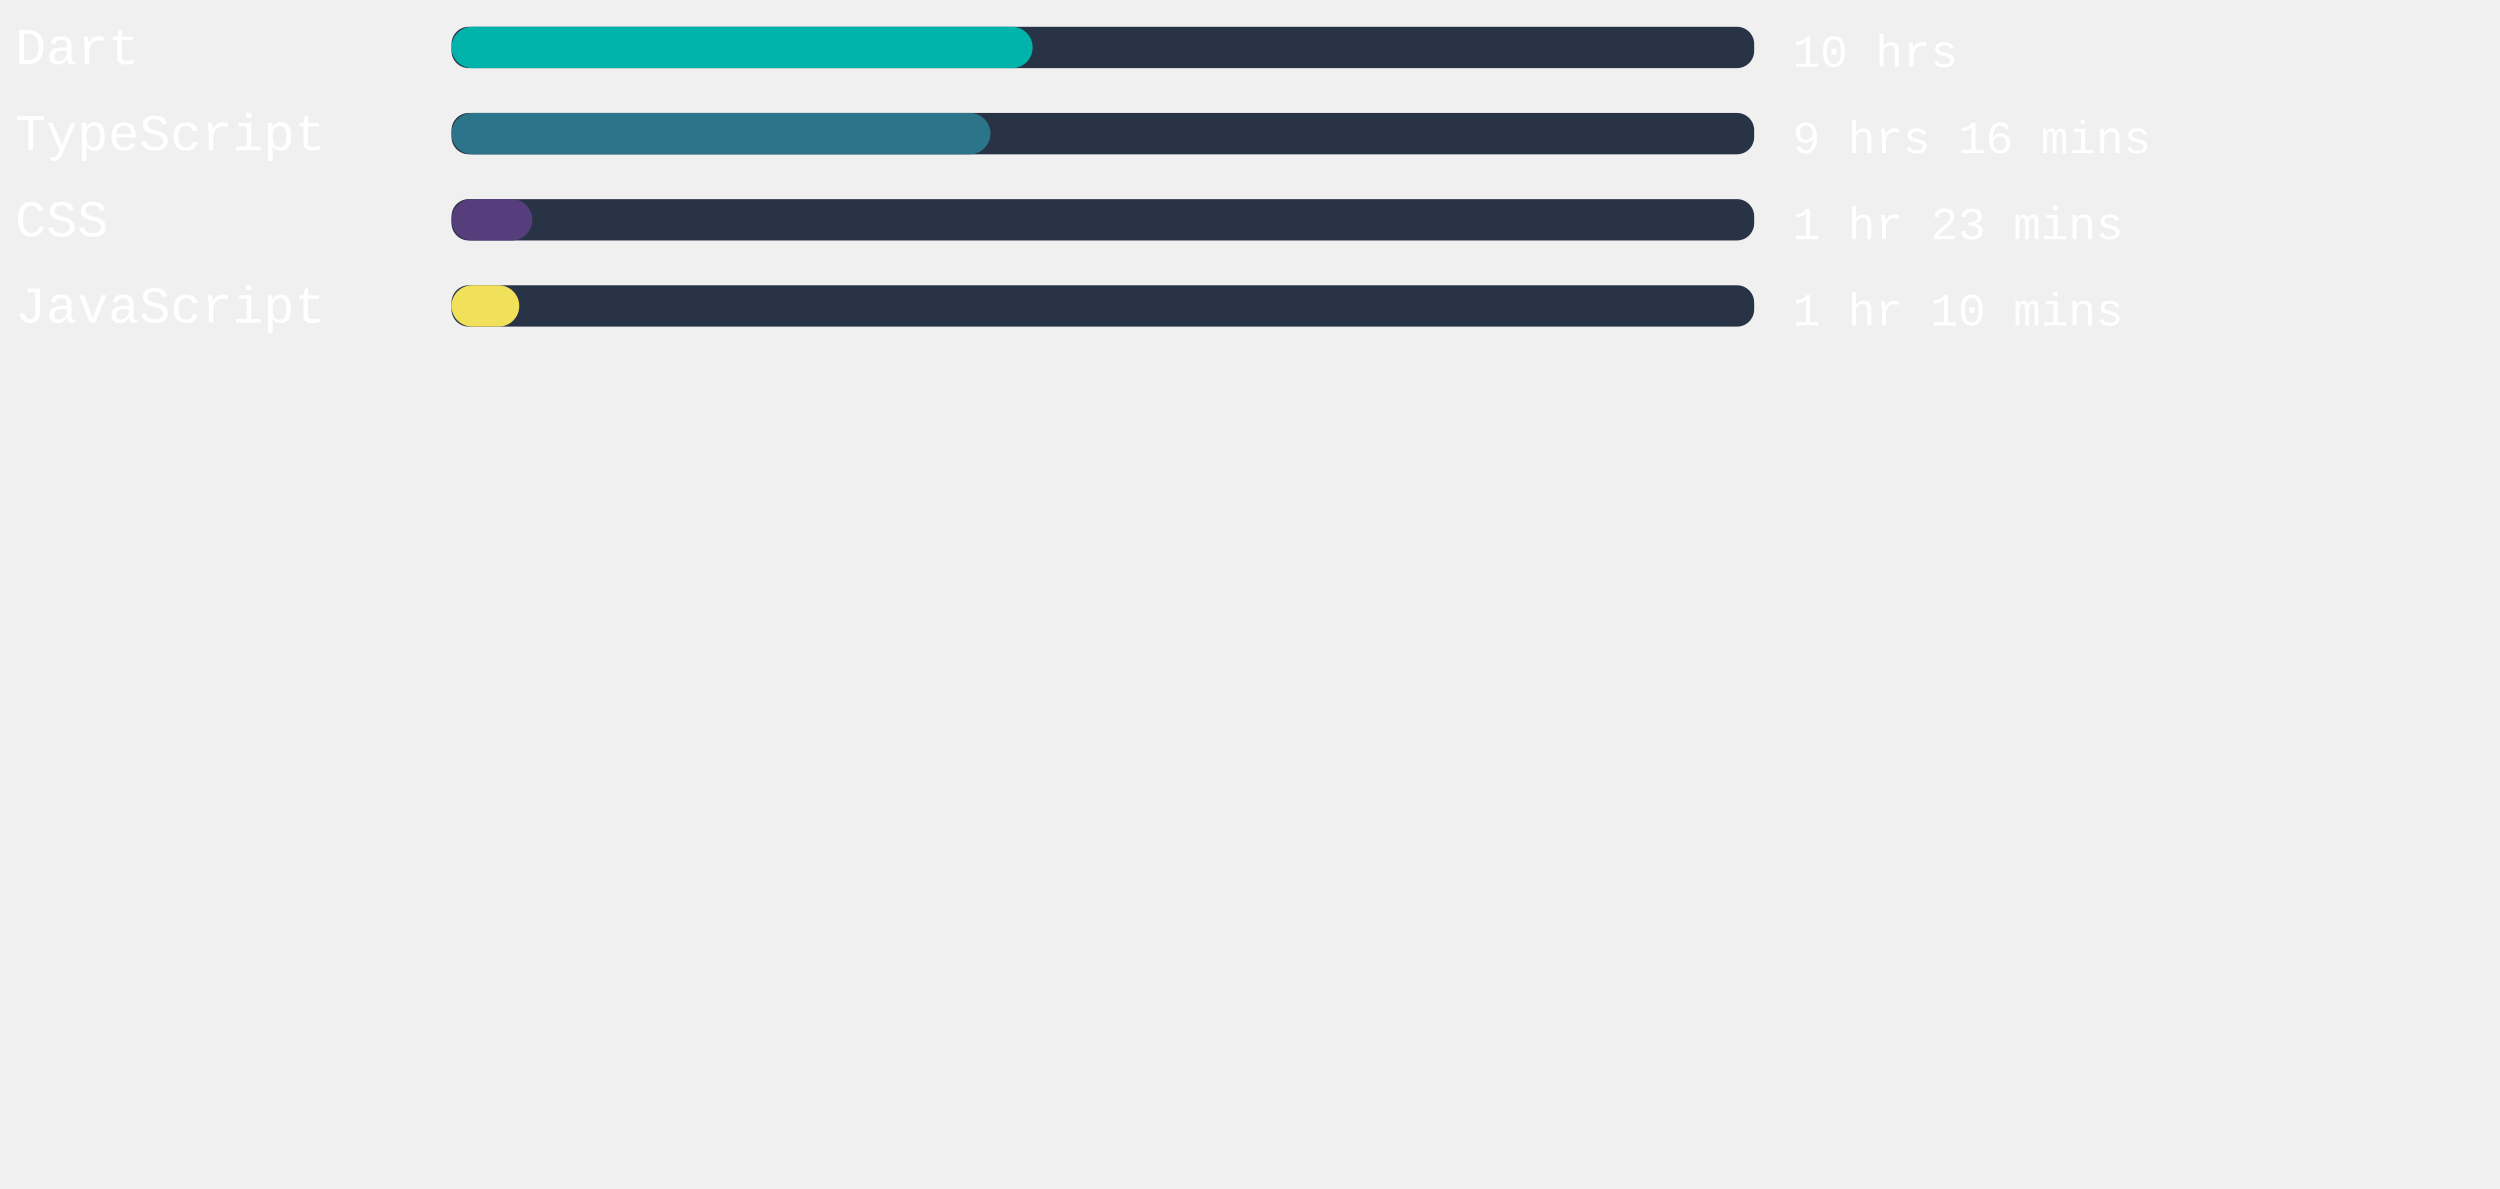
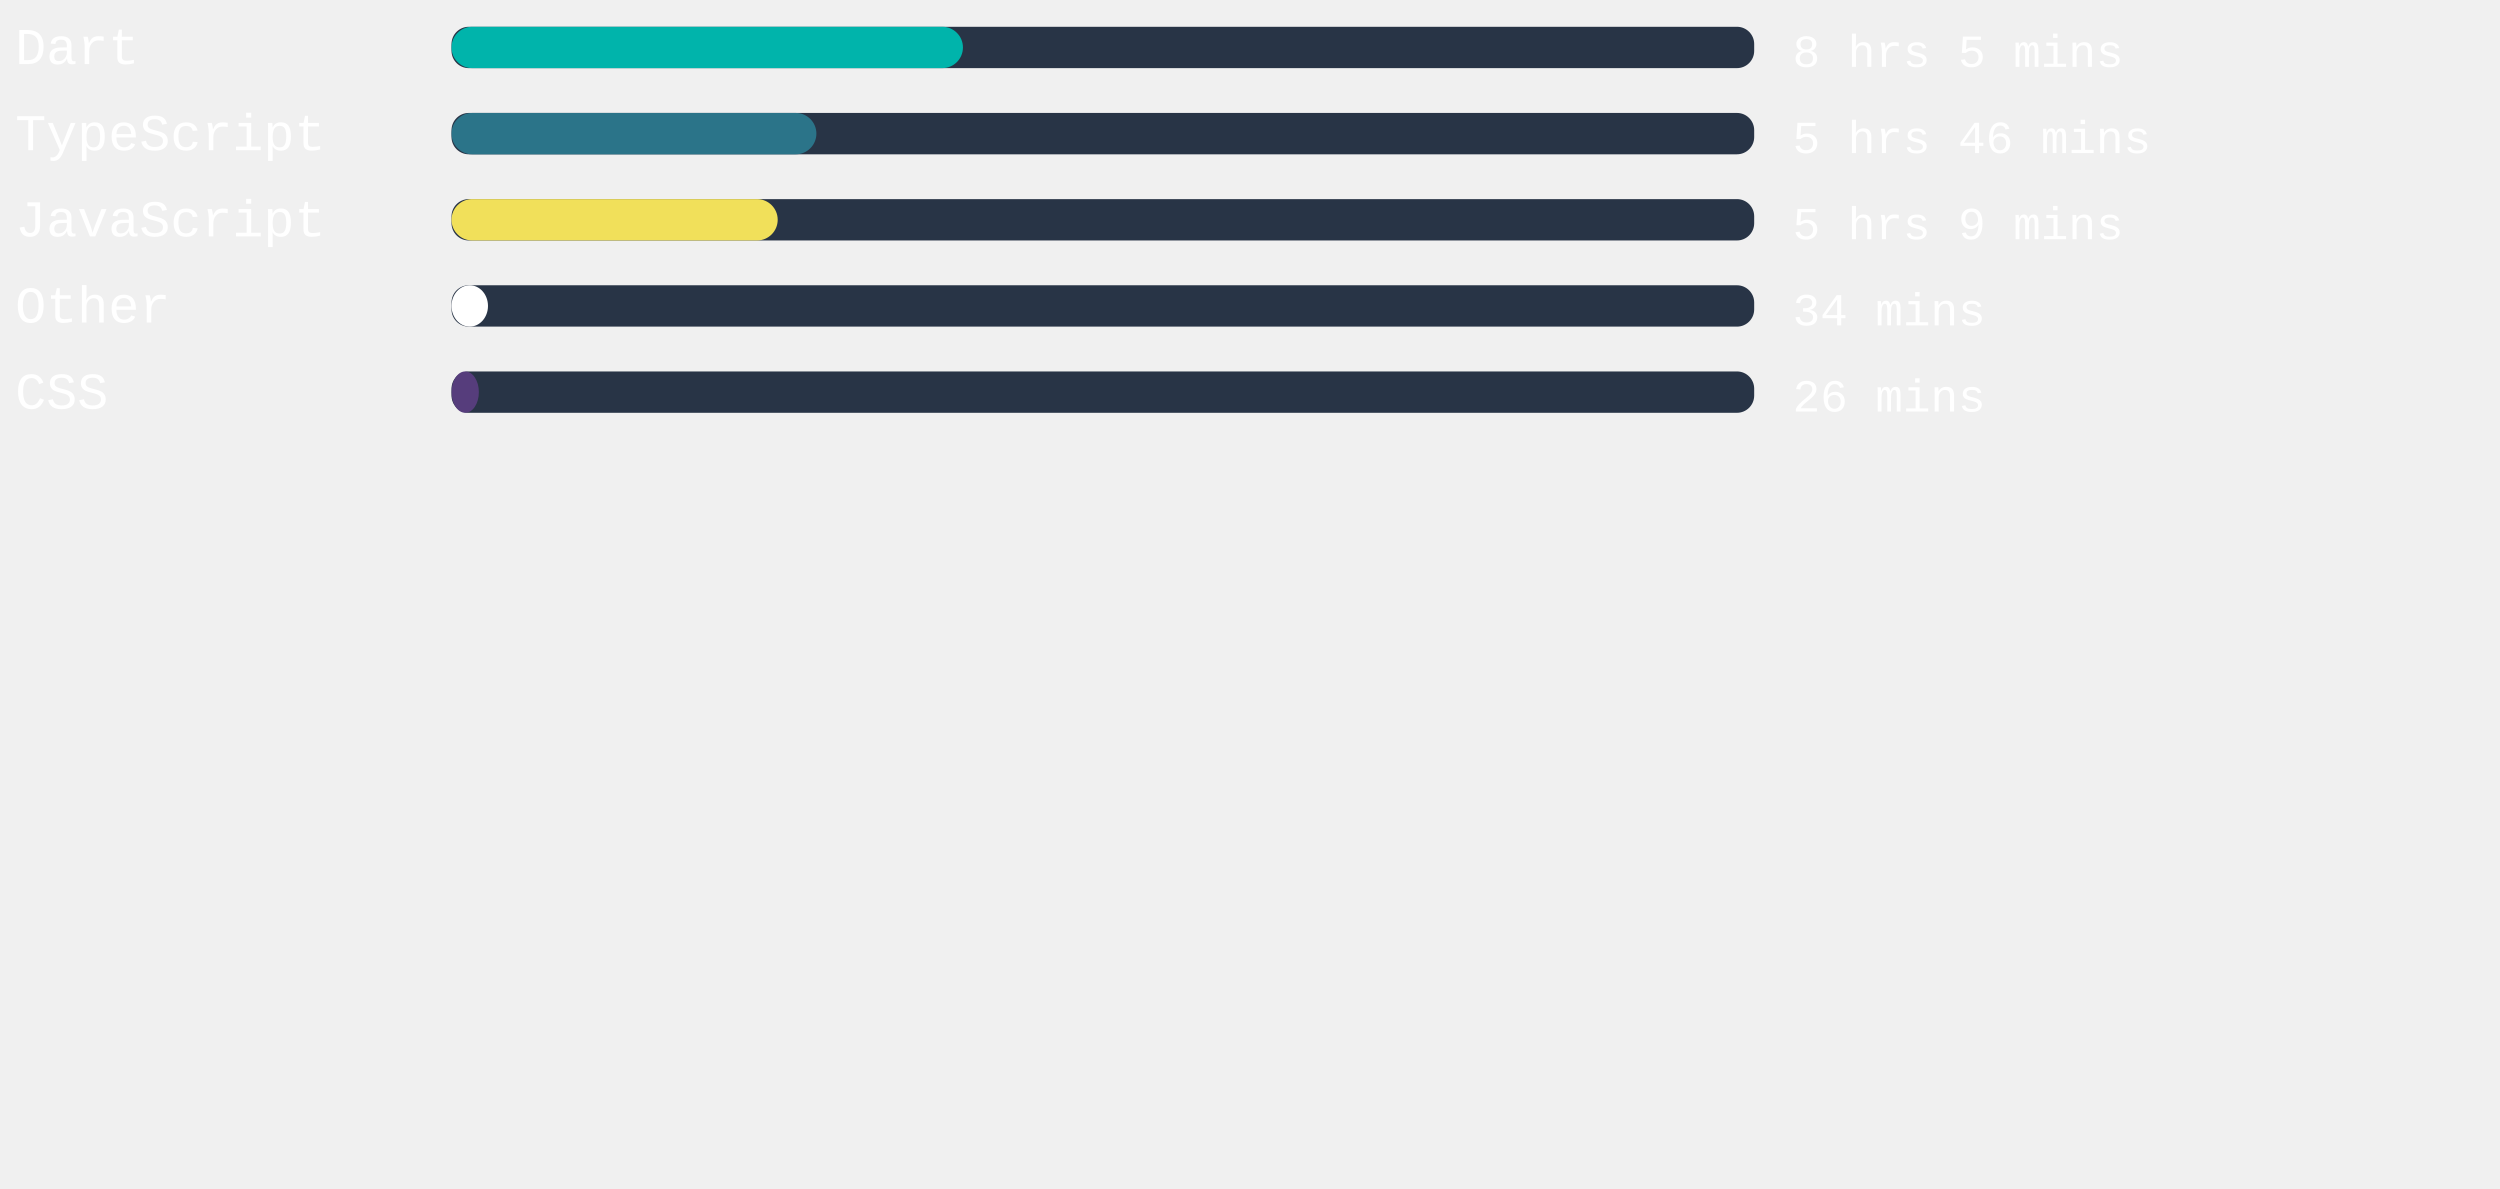
<svg xmlns="http://www.w3.org/2000/svg" width="471mm" height="224mm" viewBox="0 0 725.34 220.12" id="svg6" style="fill:none" version="1.1">
  <defs id="defs143" />
  <style>
   #rect4:hover{
         background-color:red;
      }
   </style>
  <rect x="131" width="377.953" height="12" rx="5.006" id="rect2" y="-54.652" style="fill:#283446;stroke-width:0.913" />
-   <rect x="131" width="168.605" height="12" rx="6" id="rect4" y="-54.652" style="fill:#00B4AB" />
+   <rect x="131" width="148.384" height="12" rx="6" id="rect4" y="-54.652" style="fill:#00B4AB" />
  <text xml:space="preserve" style="font-style:normal;font-weight:normal;font-size:40px;line-height:1.25;font-family:sans-serif;letter-spacing:0px;word-spacing:0px;fill:#ffffff;fill-opacity:1;stroke:none" x="4.41" y="-43.838" id="text824">
    <tspan id="tspan822" x="4.41" y="-43.838" style="font-style:normal;font-variant:normal;font-weight:normal;font-stretch:normal;font-size:15px;font-family:'Courier New', Courier, monospace;-inkscape-font-specification:'Courier New, Courier, monospace'">Dart</tspan>
  </text>
  <text xml:space="preserve" style="font-style:normal;font-weight:normal;font-size:40px;line-height:1.25;font-family:sans-serif;letter-spacing:0px;word-spacing:0px;fill:#ffffff;fill-opacity:1;stroke:none" x="520.107" y="-43.014" id="text824-3">
-     <tspan id="tspan822-6" x="520.107" y="-43.014" style="font-style:normal;font-variant:normal;font-weight:normal;font-stretch:normal;font-size:13.333px;font-family:'Courier New', Courier, monospace;-inkscape-font-specification:'Courier New, Courier, monospace'">10 hrs</tspan>
+     <tspan id="tspan822-6" x="520.107" y="-43.014" style="font-style:normal;font-variant:normal;font-weight:normal;font-stretch:normal;font-size:13.333px;font-family:'Courier New', Courier, monospace;-inkscape-font-specification:'Courier New, Courier, monospace'">8 hrs 5 mins</tspan>
  </text>
,
<rect x="131" width="377.953" height="12" rx="5.006" id="rect2" y="-29.652" style="fill:#283446;stroke-width:0.913" />
-   <rect x="131" width="156.359" height="12" rx="6" id="rect4" y="-29.652" style="fill:#2b7489" />
+   <rect x="131" width="105.865" height="12" rx="6" id="rect4" y="-29.652" style="fill:#2b7489" />
  <text xml:space="preserve" style="font-style:normal;font-weight:normal;font-size:40px;line-height:1.25;font-family:sans-serif;letter-spacing:0px;word-spacing:0px;fill:#ffffff;fill-opacity:1;stroke:none" x="4.41" y="-18.838" id="text824">
    <tspan id="tspan822" x="4.41" y="-18.838" style="font-style:normal;font-variant:normal;font-weight:normal;font-stretch:normal;font-size:15px;font-family:'Courier New', Courier, monospace;-inkscape-font-specification:'Courier New, Courier, monospace'">TypeScript</tspan>
  </text>
  <text xml:space="preserve" style="font-style:normal;font-weight:normal;font-size:40px;line-height:1.25;font-family:sans-serif;letter-spacing:0px;word-spacing:0px;fill:#ffffff;fill-opacity:1;stroke:none" x="520.107" y="-18.014" id="text824-3">
-     <tspan id="tspan822-6" x="520.107" y="-18.014" style="font-style:normal;font-variant:normal;font-weight:normal;font-stretch:normal;font-size:13.333px;font-family:'Courier New', Courier, monospace;-inkscape-font-specification:'Courier New, Courier, monospace'">9 hrs 16 mins</tspan>
+     <tspan id="tspan822-6" x="520.107" y="-18.014" style="font-style:normal;font-variant:normal;font-weight:normal;font-stretch:normal;font-size:13.333px;font-family:'Courier New', Courier, monospace;-inkscape-font-specification:'Courier New, Courier, monospace'">5 hrs 46 mins</tspan>
  </text>
,
<rect x="131" width="377.953" height="12" rx="5.006" id="rect2" y="-4.652" style="fill:#283446;stroke-width:0.913" />
-   <rect x="131" width="23.433" height="12" rx="6" id="rect4" y="-4.652" style="fill:#563d7c" />
+   <rect x="131" width="94.639" height="12" rx="6" id="rect4" y="-4.652" style="fill:#f1e05a" />
  <text xml:space="preserve" style="font-style:normal;font-weight:normal;font-size:40px;line-height:1.25;font-family:sans-serif;letter-spacing:0px;word-spacing:0px;fill:#ffffff;fill-opacity:1;stroke:none" x="4.41" y="6.162" id="text824">
-     <tspan id="tspan822" x="4.41" y="6.162" style="font-style:normal;font-variant:normal;font-weight:normal;font-stretch:normal;font-size:15px;font-family:'Courier New', Courier, monospace;-inkscape-font-specification:'Courier New, Courier, monospace'">CSS</tspan>
+     <tspan id="tspan822" x="4.41" y="6.162" style="font-style:normal;font-variant:normal;font-weight:normal;font-stretch:normal;font-size:15px;font-family:'Courier New', Courier, monospace;-inkscape-font-specification:'Courier New, Courier, monospace'">JavaScript</tspan>
  </text>
  <text xml:space="preserve" style="font-style:normal;font-weight:normal;font-size:40px;line-height:1.25;font-family:sans-serif;letter-spacing:0px;word-spacing:0px;fill:#ffffff;fill-opacity:1;stroke:none" x="520.107" y="6.986" id="text824-3">
-     <tspan id="tspan822-6" x="520.107" y="6.986" style="font-style:normal;font-variant:normal;font-weight:normal;font-stretch:normal;font-size:13.333px;font-family:'Courier New', Courier, monospace;-inkscape-font-specification:'Courier New, Courier, monospace'">1 hr 23 mins</tspan>
+     <tspan id="tspan822-6" x="520.107" y="6.986" style="font-style:normal;font-variant:normal;font-weight:normal;font-stretch:normal;font-size:13.333px;font-family:'Courier New', Courier, monospace;-inkscape-font-specification:'Courier New, Courier, monospace'">5 hrs 9 mins</tspan>
  </text>
,
<rect x="131" width="377.953" height="12" rx="5.006" id="rect2" y="20.348" style="fill:#283446;stroke-width:0.913" />
-   <rect x="131" width="19.654" height="12" rx="6" id="rect4" y="20.348" style="fill:#f1e05a" />
+   <rect x="131" width="10.583" height="12" rx="6" id="rect4" y="20.348" style="fill:#ffffff" />
  <text xml:space="preserve" style="font-style:normal;font-weight:normal;font-size:40px;line-height:1.25;font-family:sans-serif;letter-spacing:0px;word-spacing:0px;fill:#ffffff;fill-opacity:1;stroke:none" x="4.41" y="31.162" id="text824">
-     <tspan id="tspan822" x="4.41" y="31.162" style="font-style:normal;font-variant:normal;font-weight:normal;font-stretch:normal;font-size:15px;font-family:'Courier New', Courier, monospace;-inkscape-font-specification:'Courier New, Courier, monospace'">JavaScript</tspan>
+     <tspan id="tspan822" x="4.41" y="31.162" style="font-style:normal;font-variant:normal;font-weight:normal;font-stretch:normal;font-size:15px;font-family:'Courier New', Courier, monospace;-inkscape-font-specification:'Courier New, Courier, monospace'">Other</tspan>
  </text>
  <text xml:space="preserve" style="font-style:normal;font-weight:normal;font-size:40px;line-height:1.25;font-family:sans-serif;letter-spacing:0px;word-spacing:0px;fill:#ffffff;fill-opacity:1;stroke:none" x="520.107" y="31.986" id="text824-3">
-     <tspan id="tspan822-6" x="520.107" y="31.986" style="font-style:normal;font-variant:normal;font-weight:normal;font-stretch:normal;font-size:13.333px;font-family:'Courier New', Courier, monospace;-inkscape-font-specification:'Courier New, Courier, monospace'">1 hr 10 mins</tspan>
+     <tspan id="tspan822-6" x="520.107" y="31.986" style="font-style:normal;font-variant:normal;font-weight:normal;font-stretch:normal;font-size:13.333px;font-family:'Courier New', Courier, monospace;-inkscape-font-specification:'Courier New, Courier, monospace'">34 mins</tspan>
+   </text>
+ ,
+ <rect x="131" width="377.953" height="12" rx="5.006" id="rect2" y="45.348" style="fill:#283446;stroke-width:0.913" />
+   <rect x="131" width="7.937" height="12" rx="6" id="rect4" y="45.348" style="fill:#563d7c" />
+   <text xml:space="preserve" style="font-style:normal;font-weight:normal;font-size:40px;line-height:1.25;font-family:sans-serif;letter-spacing:0px;word-spacing:0px;fill:#ffffff;fill-opacity:1;stroke:none" x="4.41" y="56.162" id="text824">
+     <tspan id="tspan822" x="4.41" y="56.162" style="font-style:normal;font-variant:normal;font-weight:normal;font-stretch:normal;font-size:15px;font-family:'Courier New', Courier, monospace;-inkscape-font-specification:'Courier New, Courier, monospace'">CSS</tspan>
+   </text>
+   <text xml:space="preserve" style="font-style:normal;font-weight:normal;font-size:40px;line-height:1.25;font-family:sans-serif;letter-spacing:0px;word-spacing:0px;fill:#ffffff;fill-opacity:1;stroke:none" x="520.107" y="56.986" id="text824-3">
+     <tspan id="tspan822-6" x="520.107" y="56.986" style="font-style:normal;font-variant:normal;font-weight:normal;font-stretch:normal;font-size:13.333px;font-family:'Courier New', Courier, monospace;-inkscape-font-specification:'Courier New, Courier, monospace'">26 mins</tspan>
  </text>
</svg>
